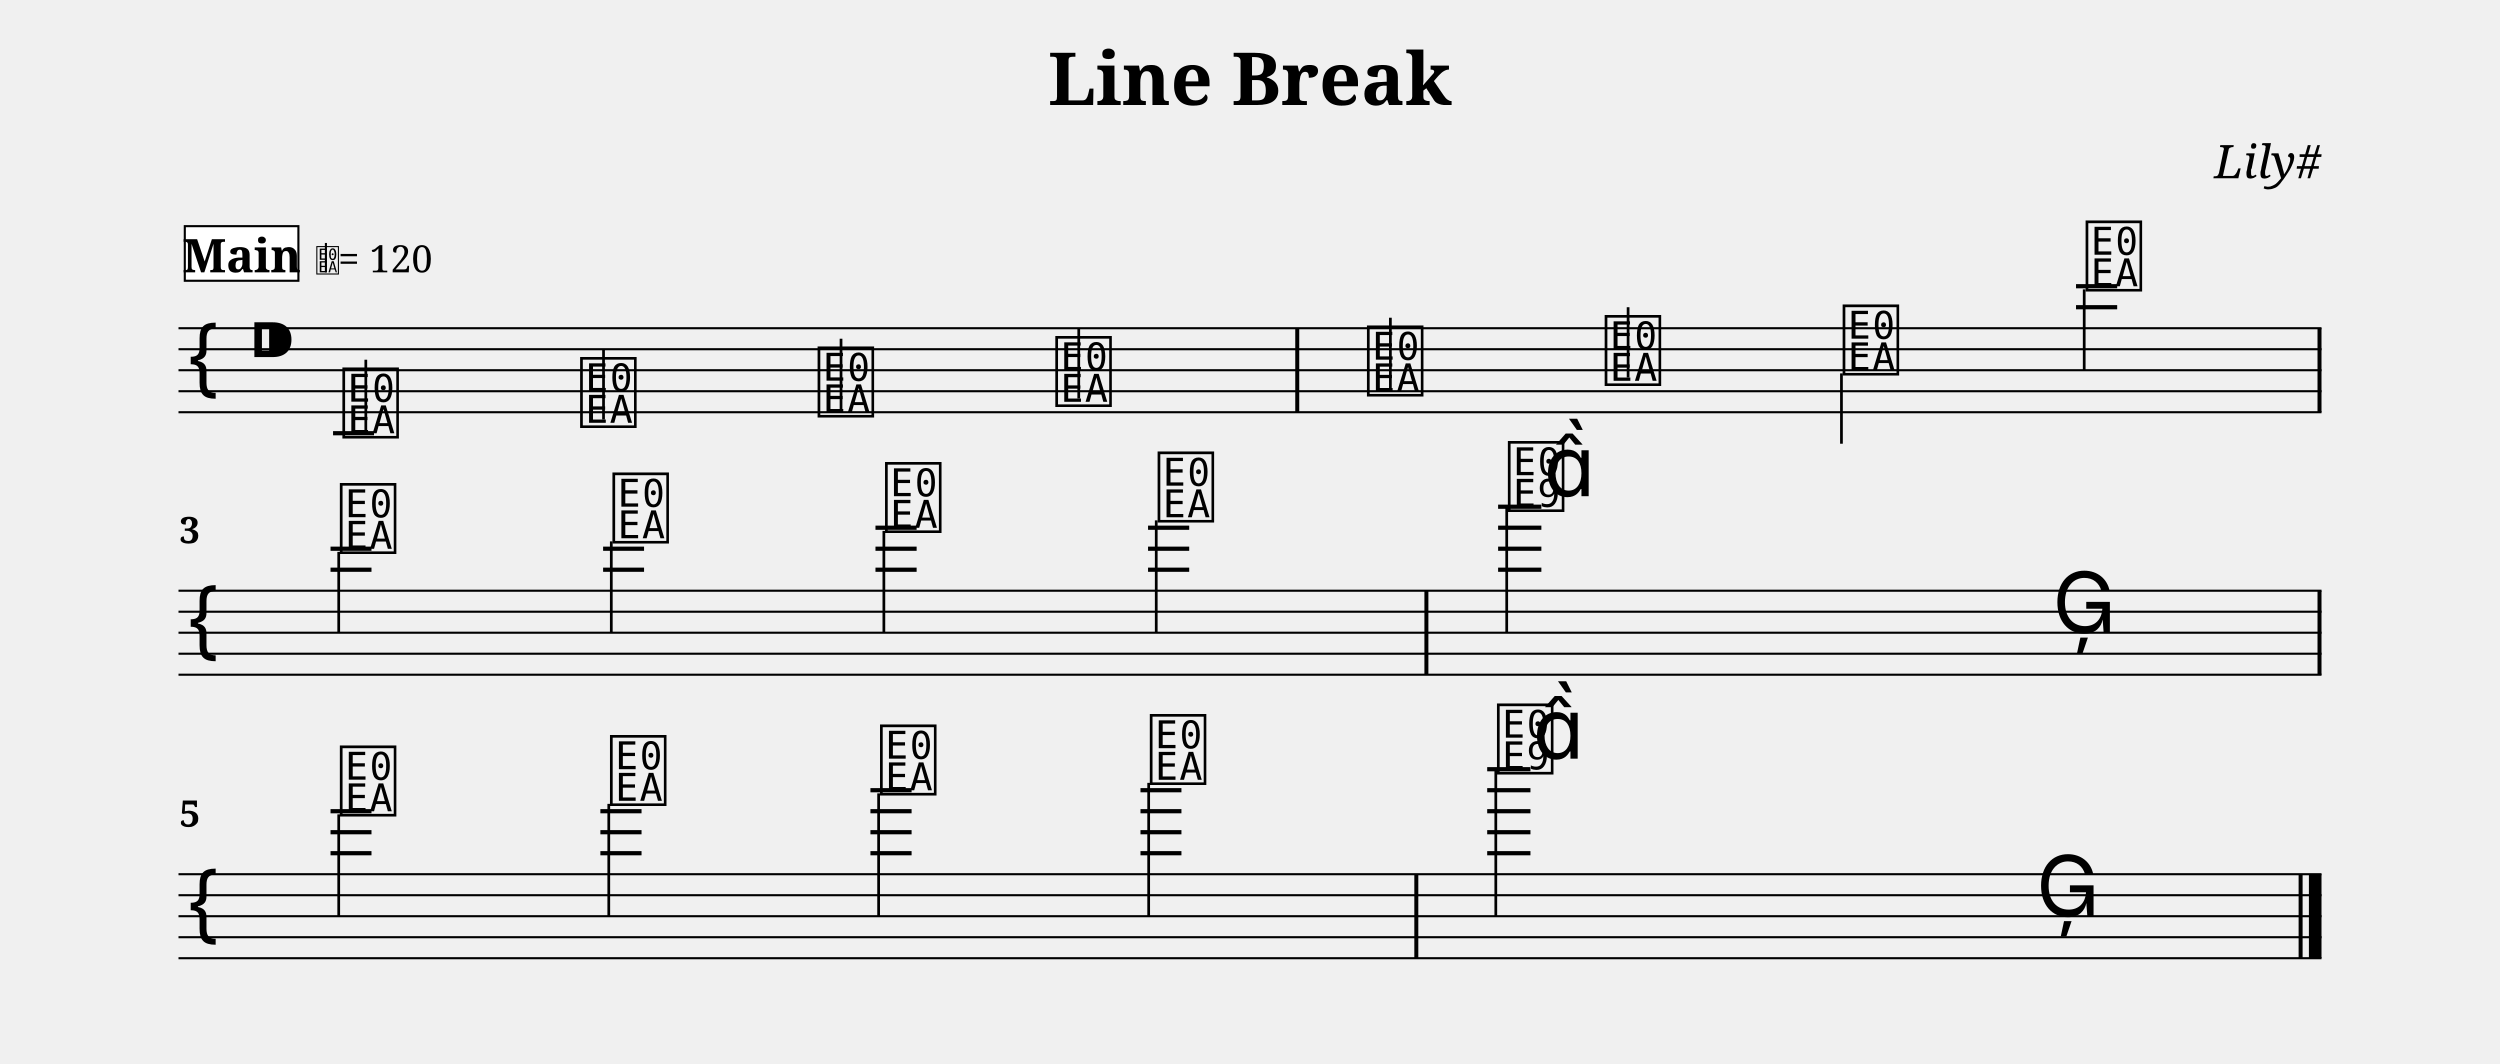
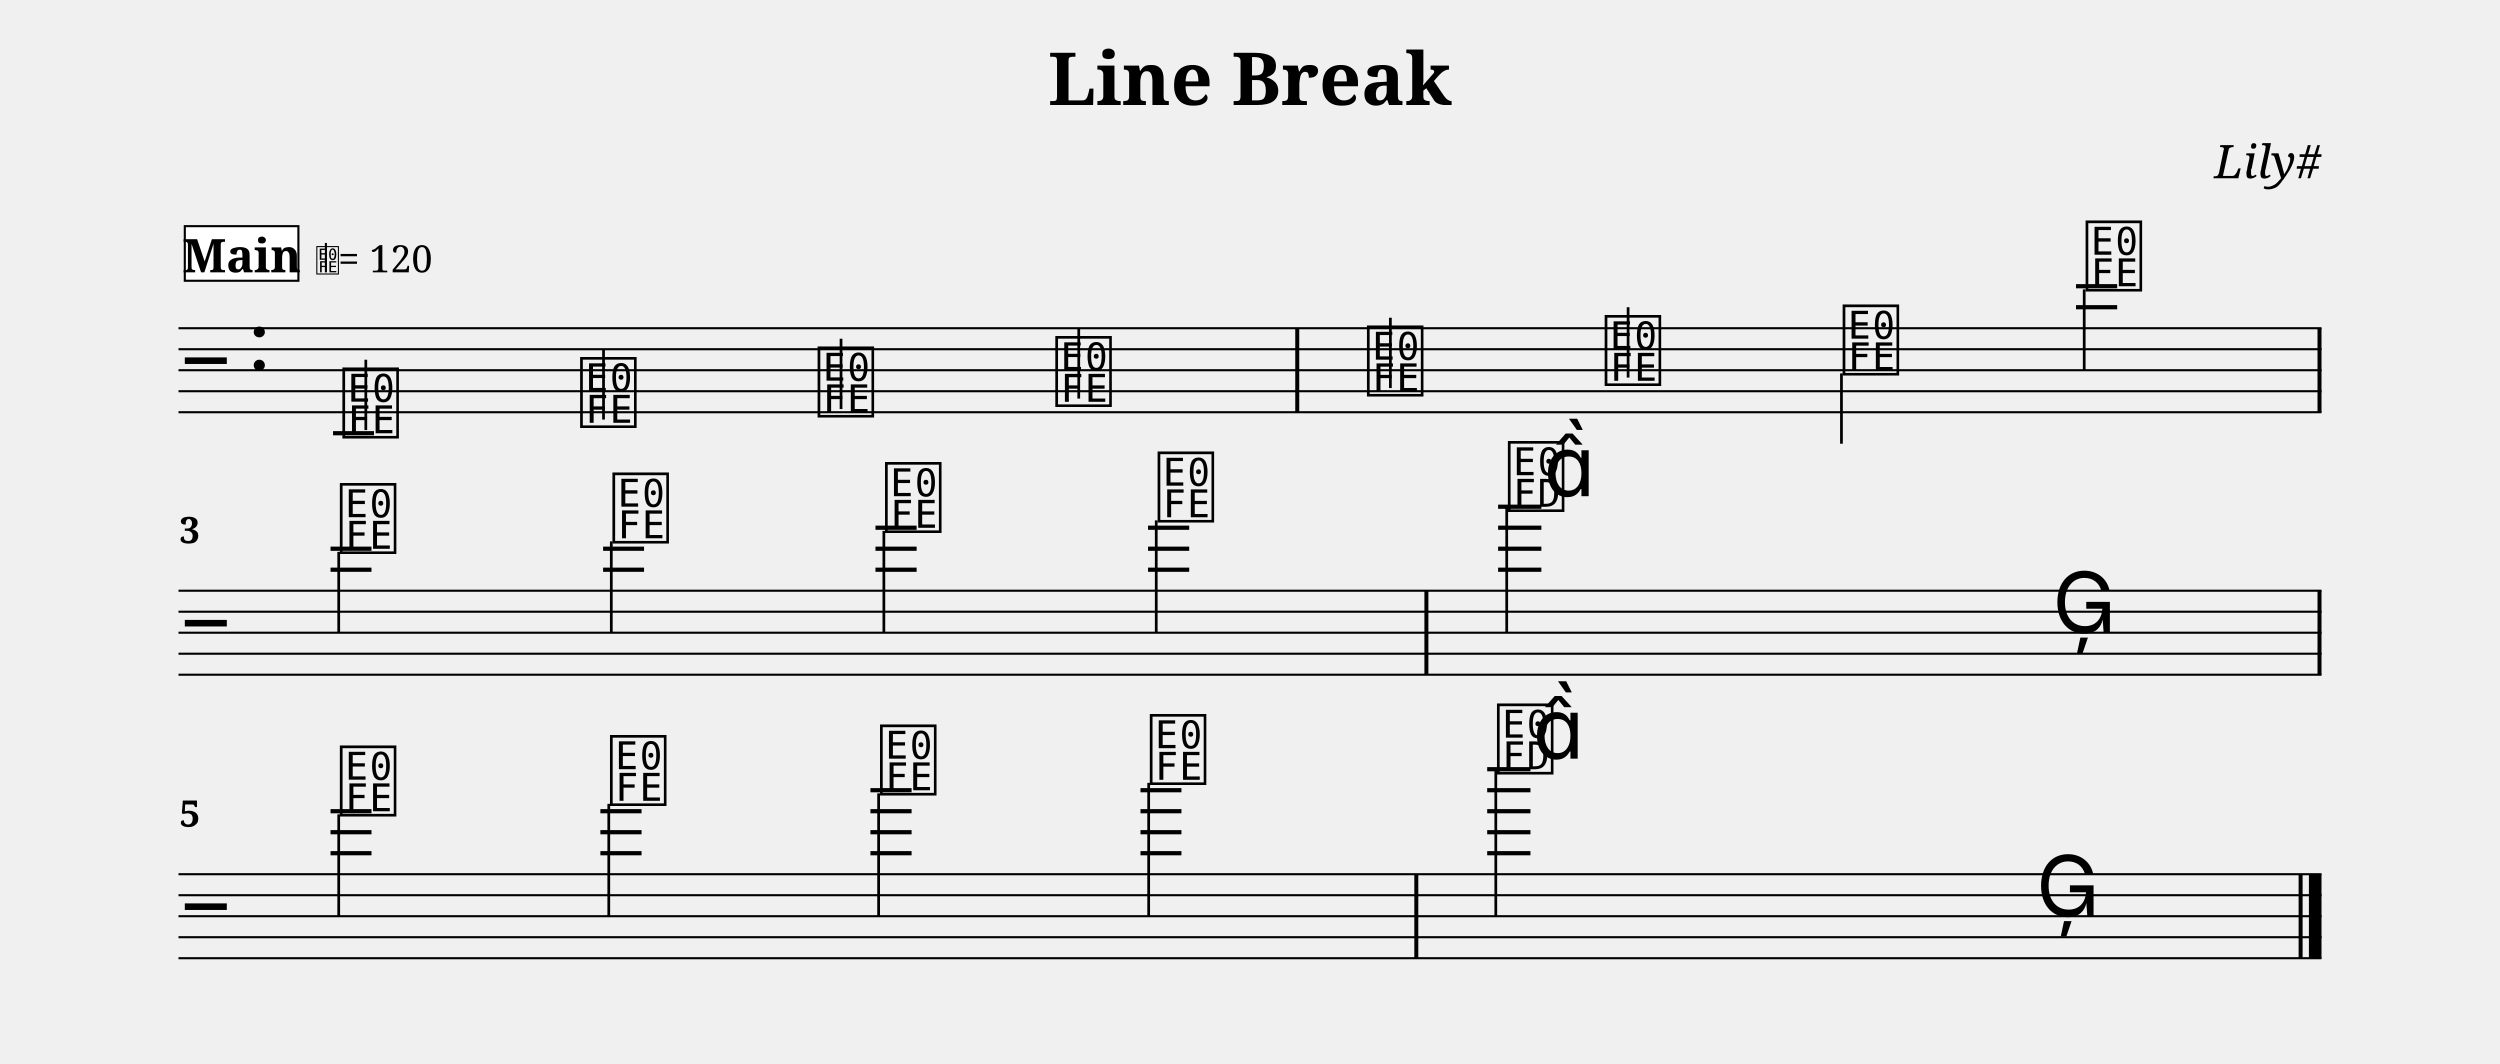
<svg xmlns="http://www.w3.org/2000/svg" width="1190.5" height="506.3" viewBox="0 0 119.05 50.63" font-family="serif">
  <style>
  @font-face { font-family: 'Emmentaler'; src: local('Emmentaler'); }
  .music { font-family: 'Emmentaler', serif; }
</style>
  <text x="59.52" y="5.00" font-size="3.49" font-weight="bold" text-anchor="middle" data-pos="77">Line Break</text>
  <text x="110.55" y="8.49" font-size="2.20" font-style="italic" text-anchor="end" data-pos="99">Lily#</text>
  <g transform="translate(8.50,0.00) scale(1,1)">
    <line x1="0.00" y1="15.63" x2="102.05" y2="15.63" stroke="#000000" stroke-width="0.100" />
    <line x1="0.00" y1="16.63" x2="102.05" y2="16.63" stroke="#000000" stroke-width="0.100" />
    <line x1="0.00" y1="17.63" x2="102.05" y2="17.63" stroke="#000000" stroke-width="0.100" />
    <line x1="0.00" y1="18.63" x2="102.05" y2="18.63" stroke="#000000" stroke-width="0.100" />
    <line x1="0.00" y1="19.63" x2="102.05" y2="19.63" stroke="#000000" stroke-width="0.100" />
-     <text class="music" x="0.30" y="18.63" font-size="4.00"></text>
-     <text class="music" x="3.30" y="17.63" font-size="4.00" data-pos="118"></text>
+     <text class="music" x="0.30" y="18.63" font-size="4.00"></text>
+     <text class="music" x="3.30" y="17.63" font-size="4.00" data-pos="118"></text>
    <line x1="7.36" y1="20.63" x2="9.31" y2="20.63" stroke="#000000" stroke-width="0.200" />
    <line x1="90.36" y1="14.63" x2="92.32" y2="14.63" stroke="#000000" stroke-width="0.200" />
    <line x1="90.36" y1="13.63" x2="92.32" y2="13.63" stroke="#000000" stroke-width="0.200" />
-     <text class="music" x="7.68" y="20.63" font-size="4.00" data-pos="179"></text>
+     <text class="music" x="7.68" y="20.63" font-size="4.00" data-pos="179"></text>
    <line x1="8.92" y1="20.48" x2="8.92" y2="17.13" stroke="#000000" stroke-width="0.130" />
-     <text class="music" x="19.00" y="20.13" font-size="4.00" data-pos="186"></text>
+     <text class="music" x="19.00" y="20.13" font-size="4.00" data-pos="186"></text>
    <line x1="20.24" y1="19.98" x2="20.24" y2="16.63" stroke="#000000" stroke-width="0.130" />
-     <text class="music" x="30.31" y="19.63" font-size="4.00" data-pos="188"></text>
+     <text class="music" x="30.31" y="19.63" font-size="4.00" data-pos="188"></text>
    <line x1="31.55" y1="19.48" x2="31.55" y2="16.13" stroke="#000000" stroke-width="0.130" />
-     <text class="music" x="41.63" y="19.13" font-size="4.00" data-pos="190"></text>
+     <text class="music" x="41.63" y="19.13" font-size="4.00" data-pos="190"></text>
    <line x1="42.87" y1="18.98" x2="42.87" y2="15.63" stroke="#000000" stroke-width="0.130" />
-     <text class="music" x="56.47" y="18.63" font-size="4.00" data-pos="194"></text>
+     <text class="music" x="56.47" y="18.63" font-size="4.00" data-pos="194"></text>
    <line x1="57.71" y1="18.48" x2="57.71" y2="15.13" stroke="#000000" stroke-width="0.130" />
-     <text class="music" x="67.79" y="18.13" font-size="4.00" data-pos="197"></text>
+     <text class="music" x="67.79" y="18.13" font-size="4.00" data-pos="197"></text>
    <line x1="69.03" y1="17.98" x2="69.03" y2="14.63" stroke="#000000" stroke-width="0.130" />
-     <text class="music" x="79.12" y="17.63" font-size="4.00" data-pos="199"></text>
+     <text class="music" x="79.12" y="17.63" font-size="4.00" data-pos="199"></text>
    <line x1="79.19" y1="17.78" x2="79.19" y2="21.13" stroke="#000000" stroke-width="0.130" />
-     <text class="music" x="90.69" y="13.63" font-size="4.00" data-pos="201"></text>
+     <text class="music" x="90.69" y="13.63" font-size="4.00" data-pos="201"></text>
    <line x1="90.75" y1="13.78" x2="90.75" y2="17.63" stroke="#000000" stroke-width="0.130" />
    <rect x="53.18" y="15.63" width="0.19" height="4.00" data-pos="192" />
    <rect x="101.86" y="15.63" width="0.19" height="4.00" data-pos="204" />
    <line x1="0.00" y1="28.13" x2="102.05" y2="28.13" stroke="#000000" stroke-width="0.100" />
    <line x1="0.00" y1="29.13" x2="102.05" y2="29.13" stroke="#000000" stroke-width="0.100" />
    <line x1="0.00" y1="30.13" x2="102.05" y2="30.13" stroke="#000000" stroke-width="0.100" />
    <line x1="0.00" y1="31.13" x2="102.05" y2="31.13" stroke="#000000" stroke-width="0.100" />
    <line x1="0.00" y1="32.13" x2="102.05" y2="32.13" stroke="#000000" stroke-width="0.100" />
-     <text class="music" x="0.30" y="31.13" font-size="4.00"></text>
+     <text class="music" x="0.30" y="31.13" font-size="4.00"></text>
    <line x1="7.24" y1="27.13" x2="9.19" y2="27.13" stroke="#000000" stroke-width="0.200" />
    <line x1="7.24" y1="26.13" x2="9.19" y2="26.13" stroke="#000000" stroke-width="0.200" />
    <line x1="20.22" y1="27.13" x2="22.17" y2="27.13" stroke="#000000" stroke-width="0.200" />
    <line x1="20.22" y1="26.13" x2="22.17" y2="26.13" stroke="#000000" stroke-width="0.200" />
    <line x1="33.19" y1="27.13" x2="35.15" y2="27.13" stroke="#000000" stroke-width="0.200" />
    <line x1="33.19" y1="26.13" x2="35.15" y2="26.13" stroke="#000000" stroke-width="0.200" />
    <line x1="33.19" y1="25.13" x2="35.15" y2="25.13" stroke="#000000" stroke-width="0.200" />
    <line x1="46.17" y1="27.13" x2="48.13" y2="27.13" stroke="#000000" stroke-width="0.200" />
    <line x1="46.17" y1="26.13" x2="48.13" y2="26.13" stroke="#000000" stroke-width="0.200" />
    <line x1="46.17" y1="25.13" x2="48.13" y2="25.13" stroke="#000000" stroke-width="0.200" />
    <line x1="62.84" y1="27.13" x2="64.90" y2="27.13" stroke="#000000" stroke-width="0.200" />
    <line x1="62.84" y1="26.13" x2="64.90" y2="26.13" stroke="#000000" stroke-width="0.200" />
    <line x1="62.84" y1="25.13" x2="64.90" y2="25.13" stroke="#000000" stroke-width="0.200" />
    <line x1="62.84" y1="24.13" x2="64.90" y2="24.13" stroke="#000000" stroke-width="0.200" />
-     <text class="music" x="7.56" y="26.13" font-size="4.00" data-pos="216"></text>
+     <text class="music" x="7.56" y="26.13" font-size="4.00" data-pos="216"></text>
    <line x1="7.63" y1="26.28" x2="7.63" y2="30.13" stroke="#000000" stroke-width="0.130" />
-     <text class="music" x="20.54" y="25.63" font-size="4.00" data-pos="223"></text>
+     <text class="music" x="20.54" y="25.63" font-size="4.00" data-pos="223"></text>
    <line x1="20.61" y1="25.78" x2="20.61" y2="30.13" stroke="#000000" stroke-width="0.130" />
-     <text class="music" x="33.52" y="25.13" font-size="4.00" data-pos="225"></text>
+     <text class="music" x="33.52" y="25.13" font-size="4.00" data-pos="225"></text>
    <line x1="33.59" y1="25.28" x2="33.59" y2="30.13" stroke="#000000" stroke-width="0.130" />
-     <text class="music" x="46.50" y="24.63" font-size="4.00" data-pos="227"></text>
+     <text class="music" x="46.50" y="24.63" font-size="4.00" data-pos="227"></text>
    <line x1="46.56" y1="24.78" x2="46.56" y2="30.13" stroke="#000000" stroke-width="0.130" />
-     <text class="music" x="63.18" y="24.13" font-size="4.00" data-pos="231"></text>
+     <text class="music" x="63.18" y="24.13" font-size="4.00" data-pos="231"></text>
    <line x1="63.25" y1="24.13" x2="63.25" y2="30.13" stroke="#000000" stroke-width="0.130" />
    <text class="music" x="65.01" y="23.63" font-size="4.00"></text>
    <text class="music" x="89.24" y="30.13" font-size="4.00" data-pos="235"></text>
    <rect x="59.33" y="28.13" width="0.19" height="4.00" data-pos="229" />
    <rect x="101.86" y="28.13" width="0.19" height="4.00" data-pos="238" />
    <line x1="0.00" y1="41.63" x2="102.05" y2="41.63" stroke="#000000" stroke-width="0.100" />
    <line x1="0.00" y1="42.63" x2="102.05" y2="42.63" stroke="#000000" stroke-width="0.100" />
    <line x1="0.00" y1="43.63" x2="102.05" y2="43.63" stroke="#000000" stroke-width="0.100" />
    <line x1="0.00" y1="44.63" x2="102.05" y2="44.63" stroke="#000000" stroke-width="0.100" />
    <line x1="0.00" y1="45.63" x2="102.05" y2="45.63" stroke="#000000" stroke-width="0.100" />
-     <text class="music" x="0.30" y="44.63" font-size="4.00"></text>
+     <text class="music" x="0.30" y="44.63" font-size="4.00"></text>
    <line x1="7.24" y1="40.63" x2="9.19" y2="40.63" stroke="#000000" stroke-width="0.200" />
    <line x1="7.24" y1="39.63" x2="9.19" y2="39.63" stroke="#000000" stroke-width="0.200" />
    <line x1="7.24" y1="38.63" x2="9.19" y2="38.63" stroke="#000000" stroke-width="0.200" />
    <line x1="20.09" y1="40.63" x2="22.05" y2="40.63" stroke="#000000" stroke-width="0.200" />
    <line x1="20.09" y1="39.63" x2="22.05" y2="39.63" stroke="#000000" stroke-width="0.200" />
    <line x1="20.09" y1="38.63" x2="22.05" y2="38.63" stroke="#000000" stroke-width="0.200" />
    <line x1="32.95" y1="40.63" x2="34.91" y2="40.63" stroke="#000000" stroke-width="0.200" />
    <line x1="32.95" y1="39.63" x2="34.91" y2="39.63" stroke="#000000" stroke-width="0.200" />
    <line x1="32.95" y1="38.63" x2="34.91" y2="38.63" stroke="#000000" stroke-width="0.200" />
    <line x1="32.95" y1="37.63" x2="34.91" y2="37.63" stroke="#000000" stroke-width="0.200" />
    <line x1="45.81" y1="40.63" x2="47.76" y2="40.63" stroke="#000000" stroke-width="0.200" />
    <line x1="45.81" y1="39.63" x2="47.76" y2="39.63" stroke="#000000" stroke-width="0.200" />
    <line x1="45.81" y1="38.63" x2="47.76" y2="38.63" stroke="#000000" stroke-width="0.200" />
    <line x1="45.81" y1="37.63" x2="47.76" y2="37.63" stroke="#000000" stroke-width="0.200" />
    <line x1="62.32" y1="40.63" x2="64.38" y2="40.63" stroke="#000000" stroke-width="0.200" />
    <line x1="62.32" y1="39.63" x2="64.38" y2="39.63" stroke="#000000" stroke-width="0.200" />
    <line x1="62.32" y1="38.63" x2="64.38" y2="38.63" stroke="#000000" stroke-width="0.200" />
    <line x1="62.32" y1="37.63" x2="64.38" y2="37.63" stroke="#000000" stroke-width="0.200" />
    <line x1="62.32" y1="36.63" x2="64.38" y2="36.63" stroke="#000000" stroke-width="0.200" />
-     <text class="music" x="7.56" y="38.63" font-size="4.00" data-pos="250"></text>
+     <text class="music" x="7.56" y="38.63" font-size="4.00" data-pos="250"></text>
    <line x1="7.63" y1="38.78" x2="7.63" y2="43.63" stroke="#000000" stroke-width="0.130" />
-     <text class="music" x="20.42" y="38.13" font-size="4.00" data-pos="257"></text>
+     <text class="music" x="20.42" y="38.13" font-size="4.00" data-pos="257"></text>
    <line x1="20.49" y1="38.28" x2="20.49" y2="43.63" stroke="#000000" stroke-width="0.130" />
-     <text class="music" x="33.28" y="37.63" font-size="4.00" data-pos="259"></text>
+     <text class="music" x="33.28" y="37.63" font-size="4.00" data-pos="259"></text>
    <line x1="33.34" y1="37.78" x2="33.34" y2="43.63" stroke="#000000" stroke-width="0.130" />
-     <text class="music" x="46.13" y="37.13" font-size="4.00" data-pos="261"></text>
+     <text class="music" x="46.13" y="37.13" font-size="4.00" data-pos="261"></text>
    <line x1="46.20" y1="37.28" x2="46.20" y2="43.63" stroke="#000000" stroke-width="0.130" />
-     <text class="music" x="62.66" y="36.63" font-size="4.00" data-pos="265"></text>
+     <text class="music" x="62.66" y="36.63" font-size="4.00" data-pos="265"></text>
    <line x1="62.73" y1="36.63" x2="62.73" y2="43.63" stroke="#000000" stroke-width="0.130" />
    <text class="music" x="64.49" y="36.13" font-size="4.00"></text>
    <text class="music" x="88.46" y="43.63" font-size="4.00" data-pos="269"></text>
    <rect x="58.85" y="41.63" width="0.19" height="4.00" data-pos="263" />
    <rect x="100.96" y="41.63" width="0.19" height="4.00" data-pos="272" />
    <rect x="101.45" y="41.63" width="0.60" height="4.00" data-pos="272" />
    <text x="0.05" y="25.87" font-size="1.75" font-weight="bold">3</text>
    <text x="0.05" y="39.37" font-size="1.75" font-weight="bold">5</text>
    <rect x="0.30" y="10.77" width="5.41" height="2.60" fill="#FFFFFF" stroke="#000000" stroke-width="0.100" data-pos="153" />
    <text x="3.01" y="12.97" font-size="2.20" font-weight="bold" text-anchor="middle" data-pos="153">Main</text>
-     <text class="music" x="6.51" y="12.97" font-size="1.60" data-pos="0"></text>
+     <text class="music" x="6.51" y="12.97" font-size="1.60" data-pos="0"></text>
    <line x1="7.02" y1="12.97" x2="7.02" y2="11.57" stroke="#000000" stroke-width="0.100" data-pos="0" />
    <text x="7.61" y="12.97" font-size="1.80" data-pos="0">= 120</text>
  </g>
</svg>
